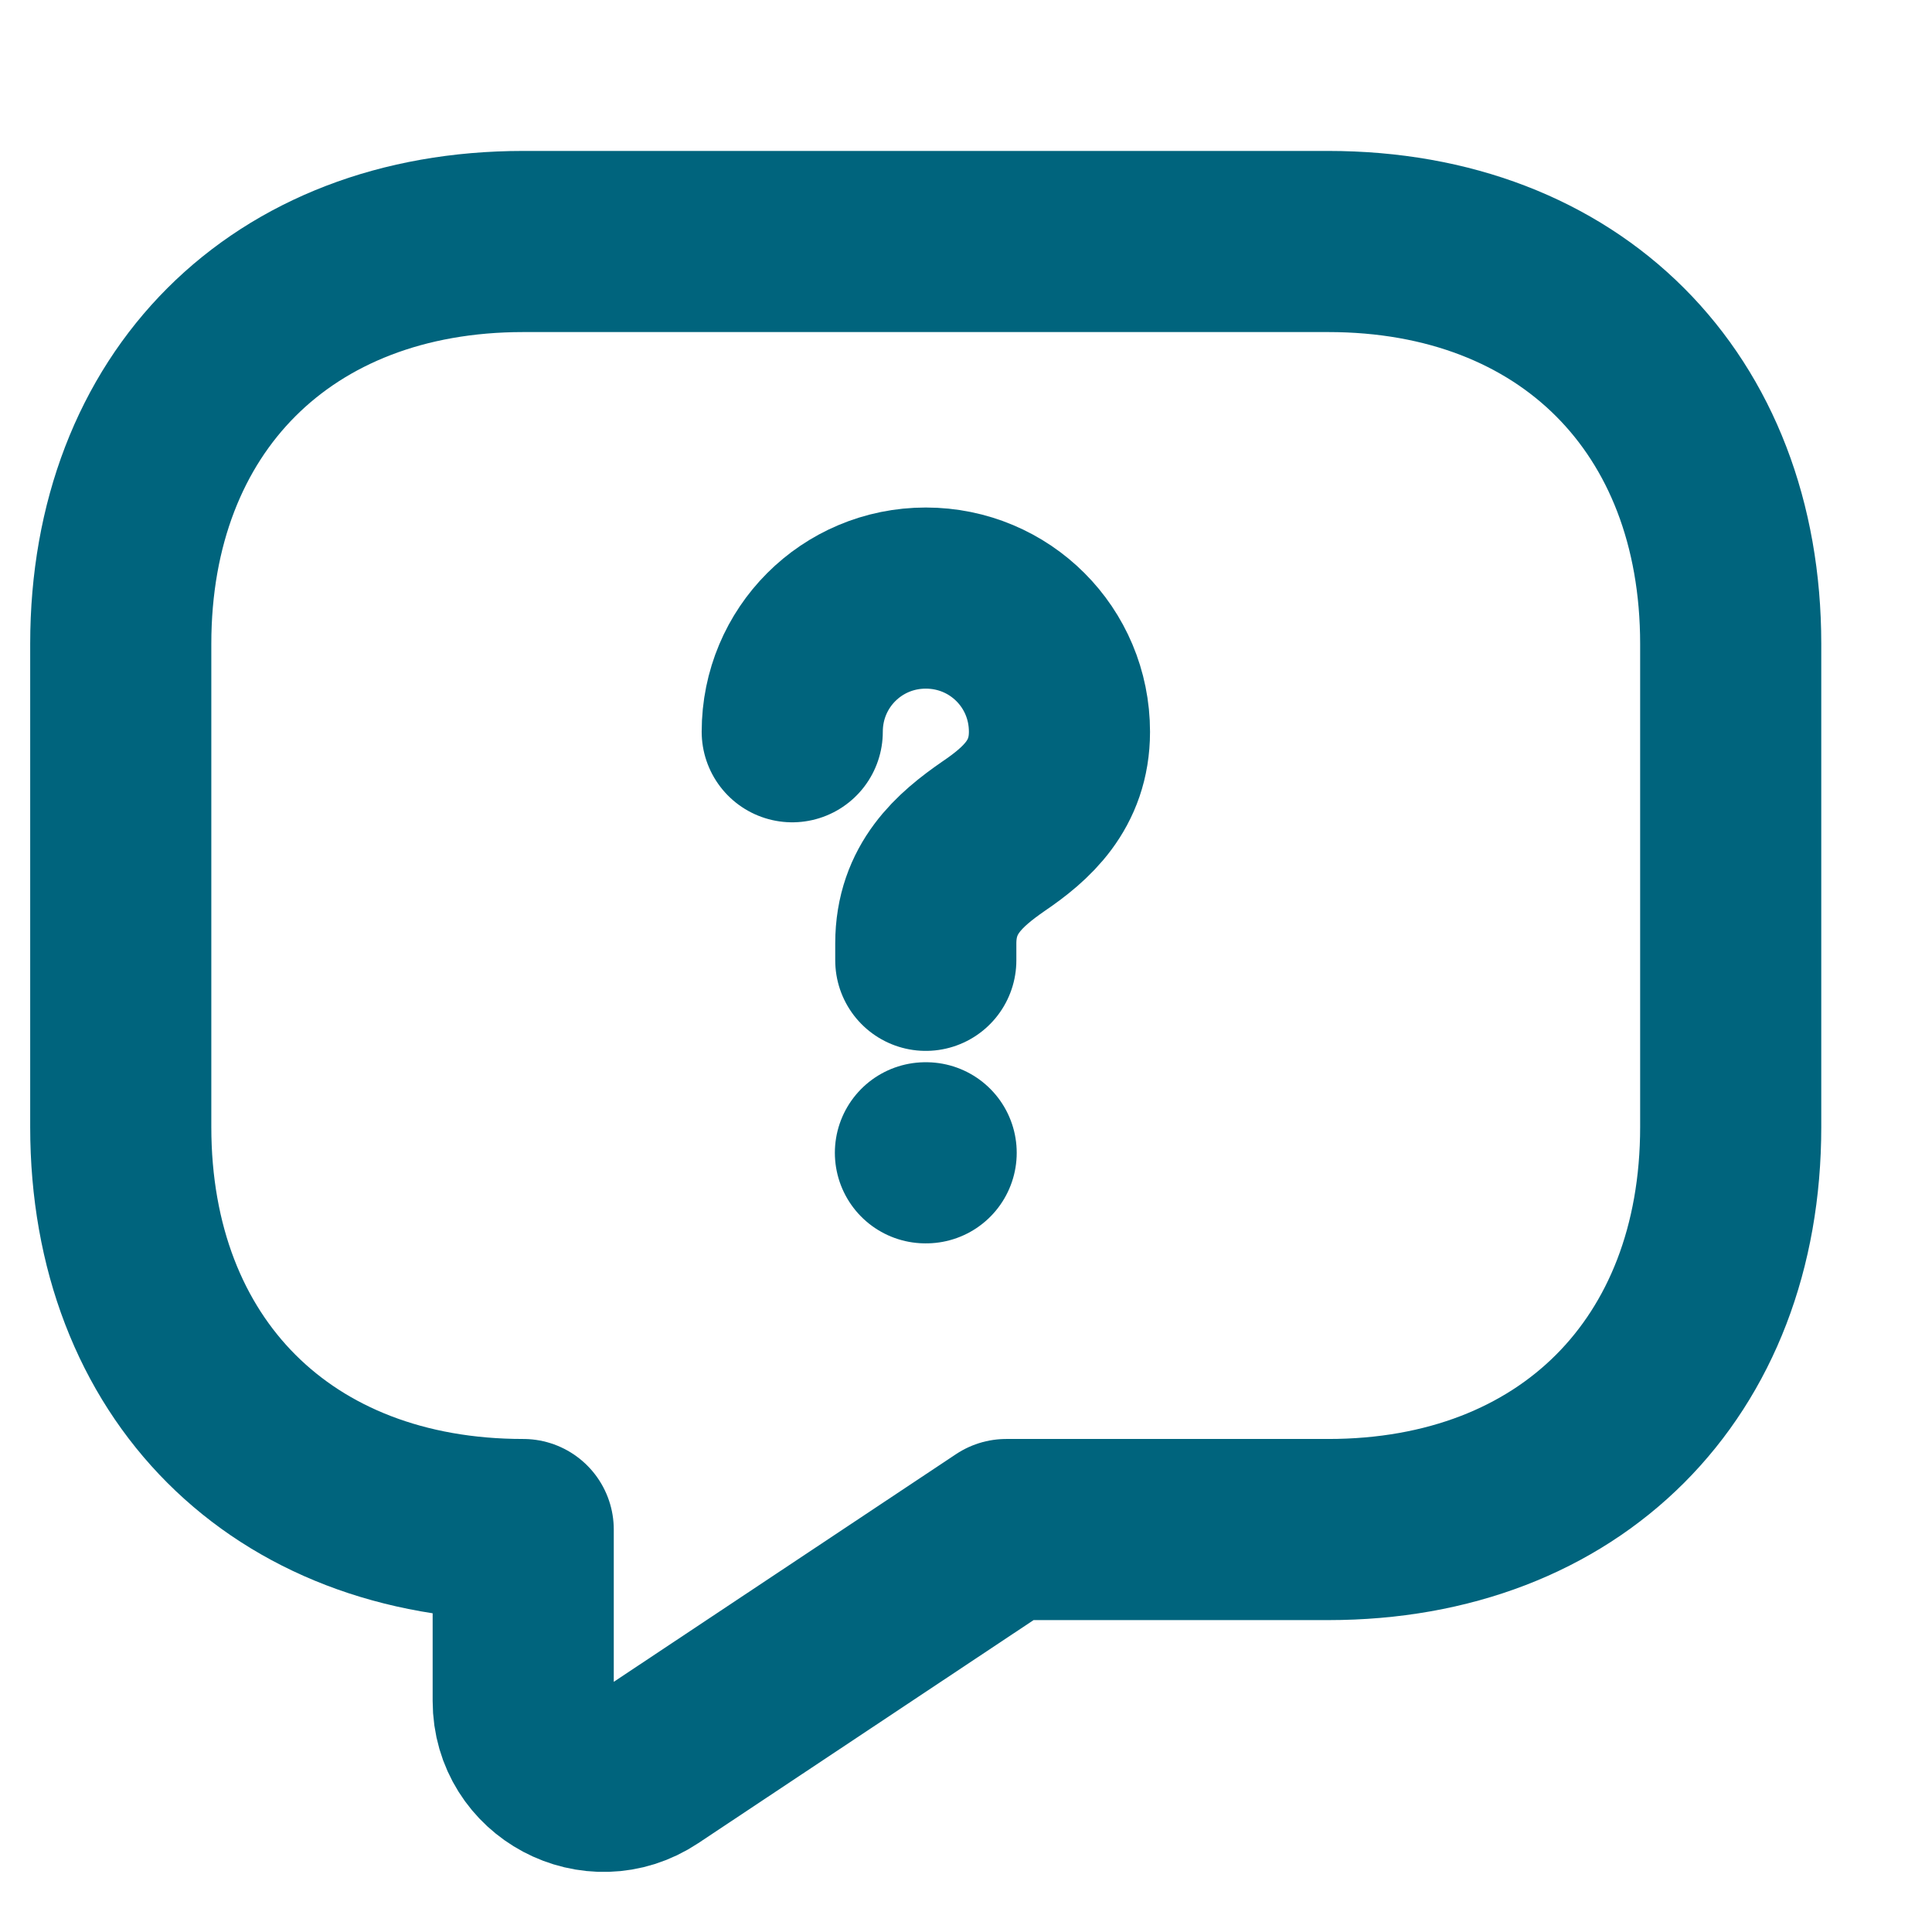
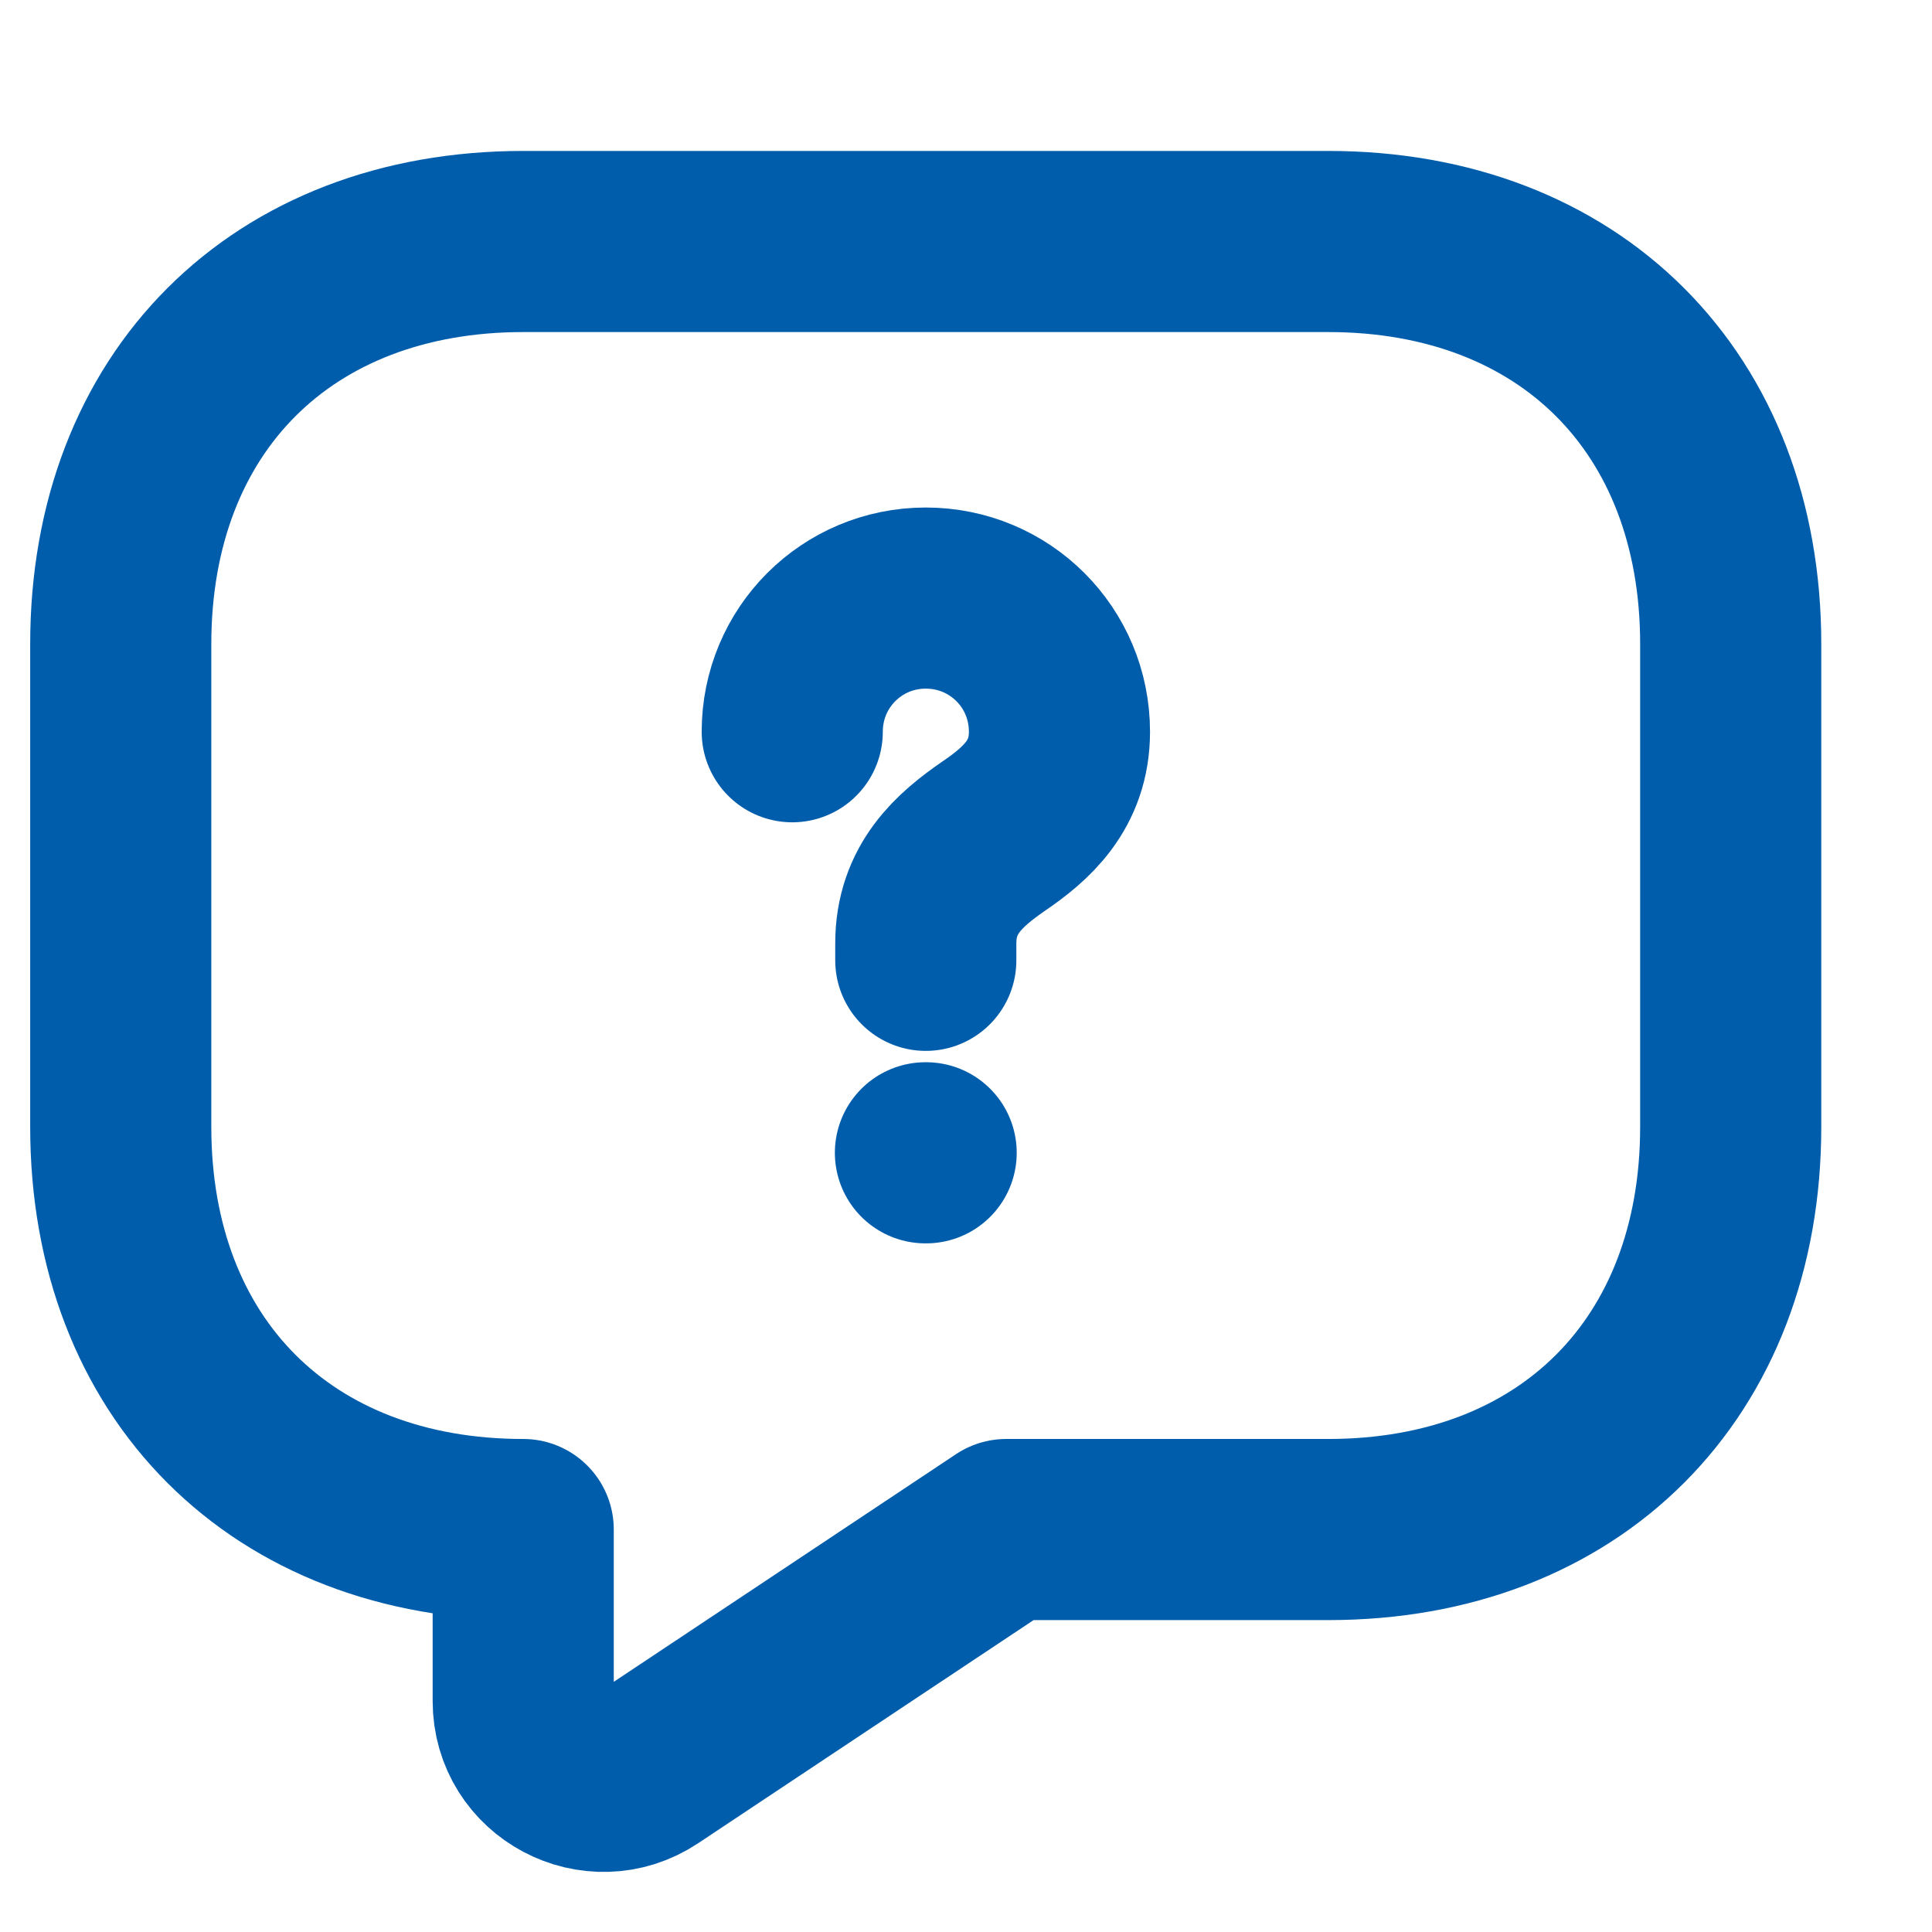
<svg xmlns="http://www.w3.org/2000/svg" width="16" height="16" viewBox="0 0 16 16" fill="none">
-   <path d="M11 12.667H8.333L5.367 14.64C4.927 14.933 4.333 14.62 4.333 14.087V12.667C2.333 12.667 1 11.333 1 9.333V5.333C1 3.333 2.333 2 4.333 2H11C13 2 14.333 3.333 14.333 5.333V9.333C14.333 11.333 13 12.667 11 12.667Z" stroke="#00647D" stroke-width="1.5" stroke-miterlimit="10" stroke-linecap="round" stroke-linejoin="round" />
-   <path d="M7.667 7.953V7.813C7.667 7.36 7.947 7.12 8.227 6.926C8.501 6.74 8.774 6.5 8.774 6.06C8.774 5.446 8.281 4.953 7.667 4.953C7.054 4.953 6.561 5.446 6.561 6.06" stroke="#00647D" stroke-width="1.5" stroke-linecap="round" stroke-linejoin="round" />
-   <path d="M7.664 9.547H7.67" stroke="#00647D" stroke-width="1.5" stroke-linecap="round" stroke-linejoin="round" />
+   <path d="M11 12.667H8.333L5.367 14.64C4.927 14.933 4.333 14.62 4.333 14.087V12.667C2.333 12.667 1 11.333 1 9.333V5.333C1 3.333 2.333 2 4.333 2H11C13 2 14.333 3.333 14.333 5.333V9.333C14.333 11.333 13 12.667 11 12.667Z" stroke="#005DAB" stroke-width="1.5" stroke-miterlimit="10" stroke-linecap="round" stroke-linejoin="round" />
+   <path d="M7.667 7.953V7.813C7.667 7.36 7.947 7.12 8.227 6.926C8.501 6.74 8.774 6.5 8.774 6.06C8.774 5.446 8.281 4.953 7.667 4.953C7.054 4.953 6.561 5.446 6.561 6.06" stroke="#005DAB" stroke-width="1.5" stroke-linecap="round" stroke-linejoin="round" />
+   <path d="M7.664 9.547H7.67" stroke="#005DAB" stroke-width="1.5" stroke-linecap="round" stroke-linejoin="round" />
</svg>
